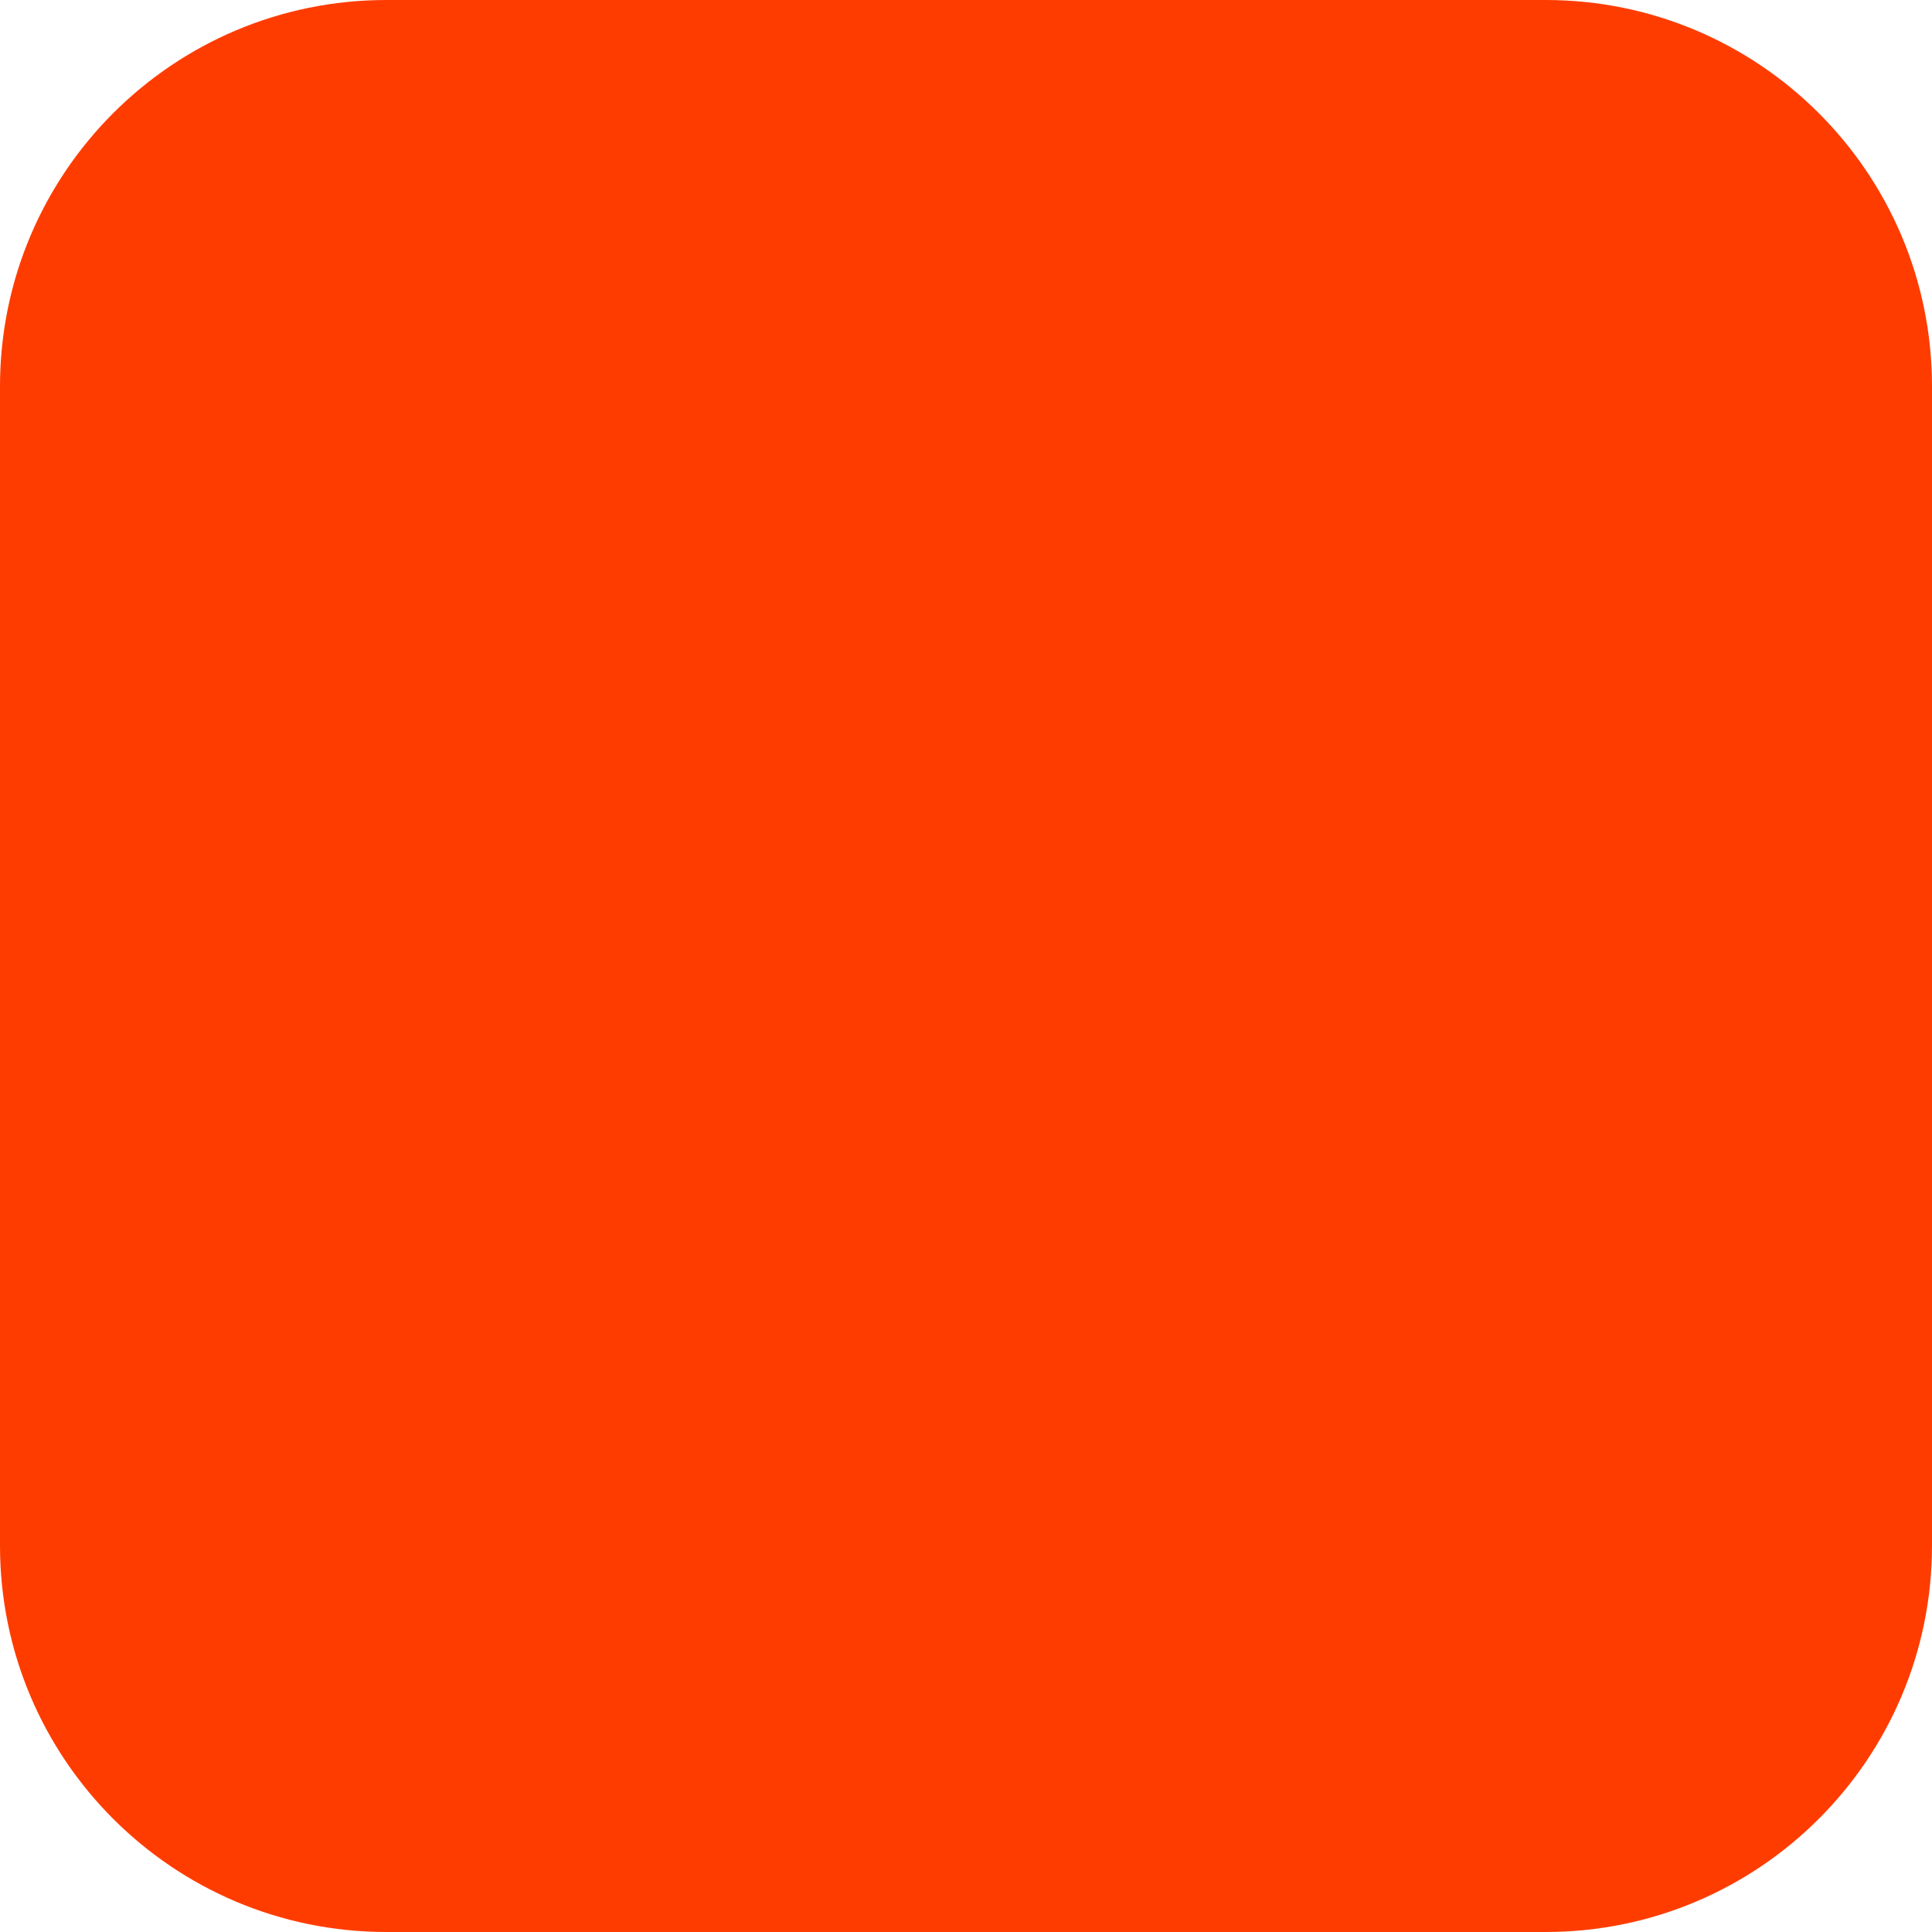
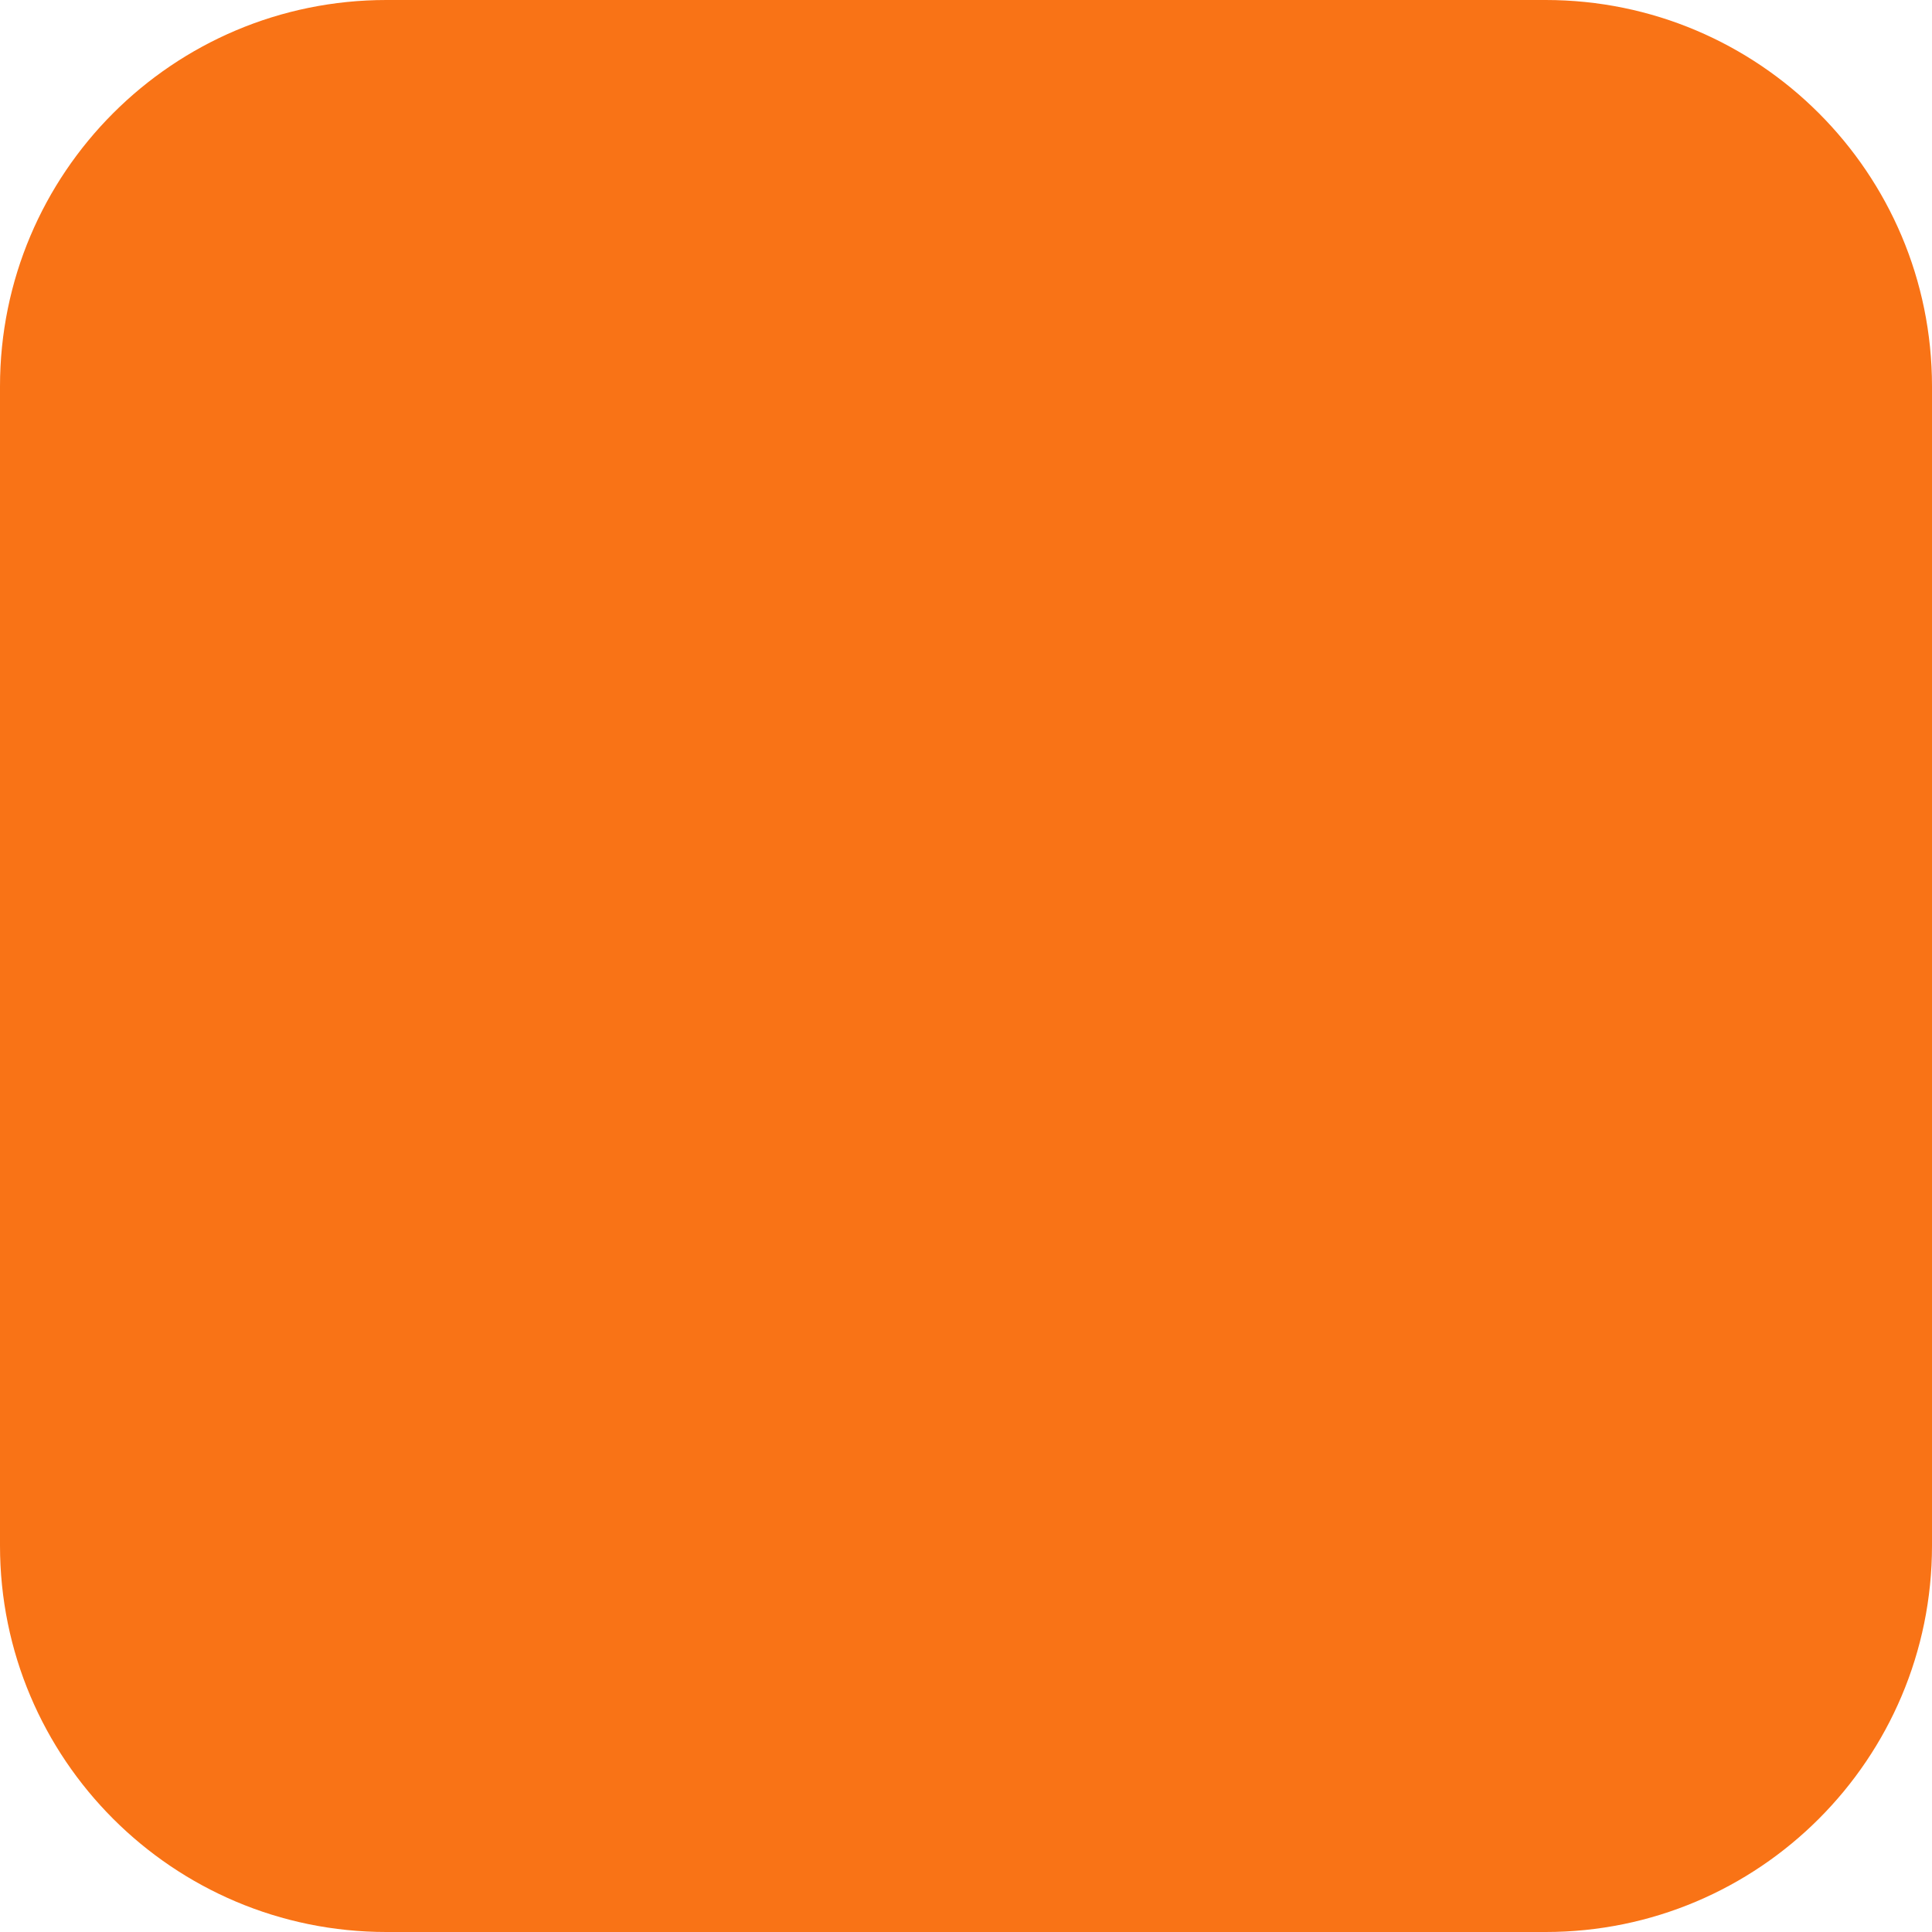
<svg xmlns="http://www.w3.org/2000/svg" width="180" height="180" viewBox="0 0 180 180" fill="none">
-   <rect width="180" height="180" rx="36" fill="#FF3C00" />
+   <rect width="180" height="180" rx="36" fill="#F97316" />
</svg>
